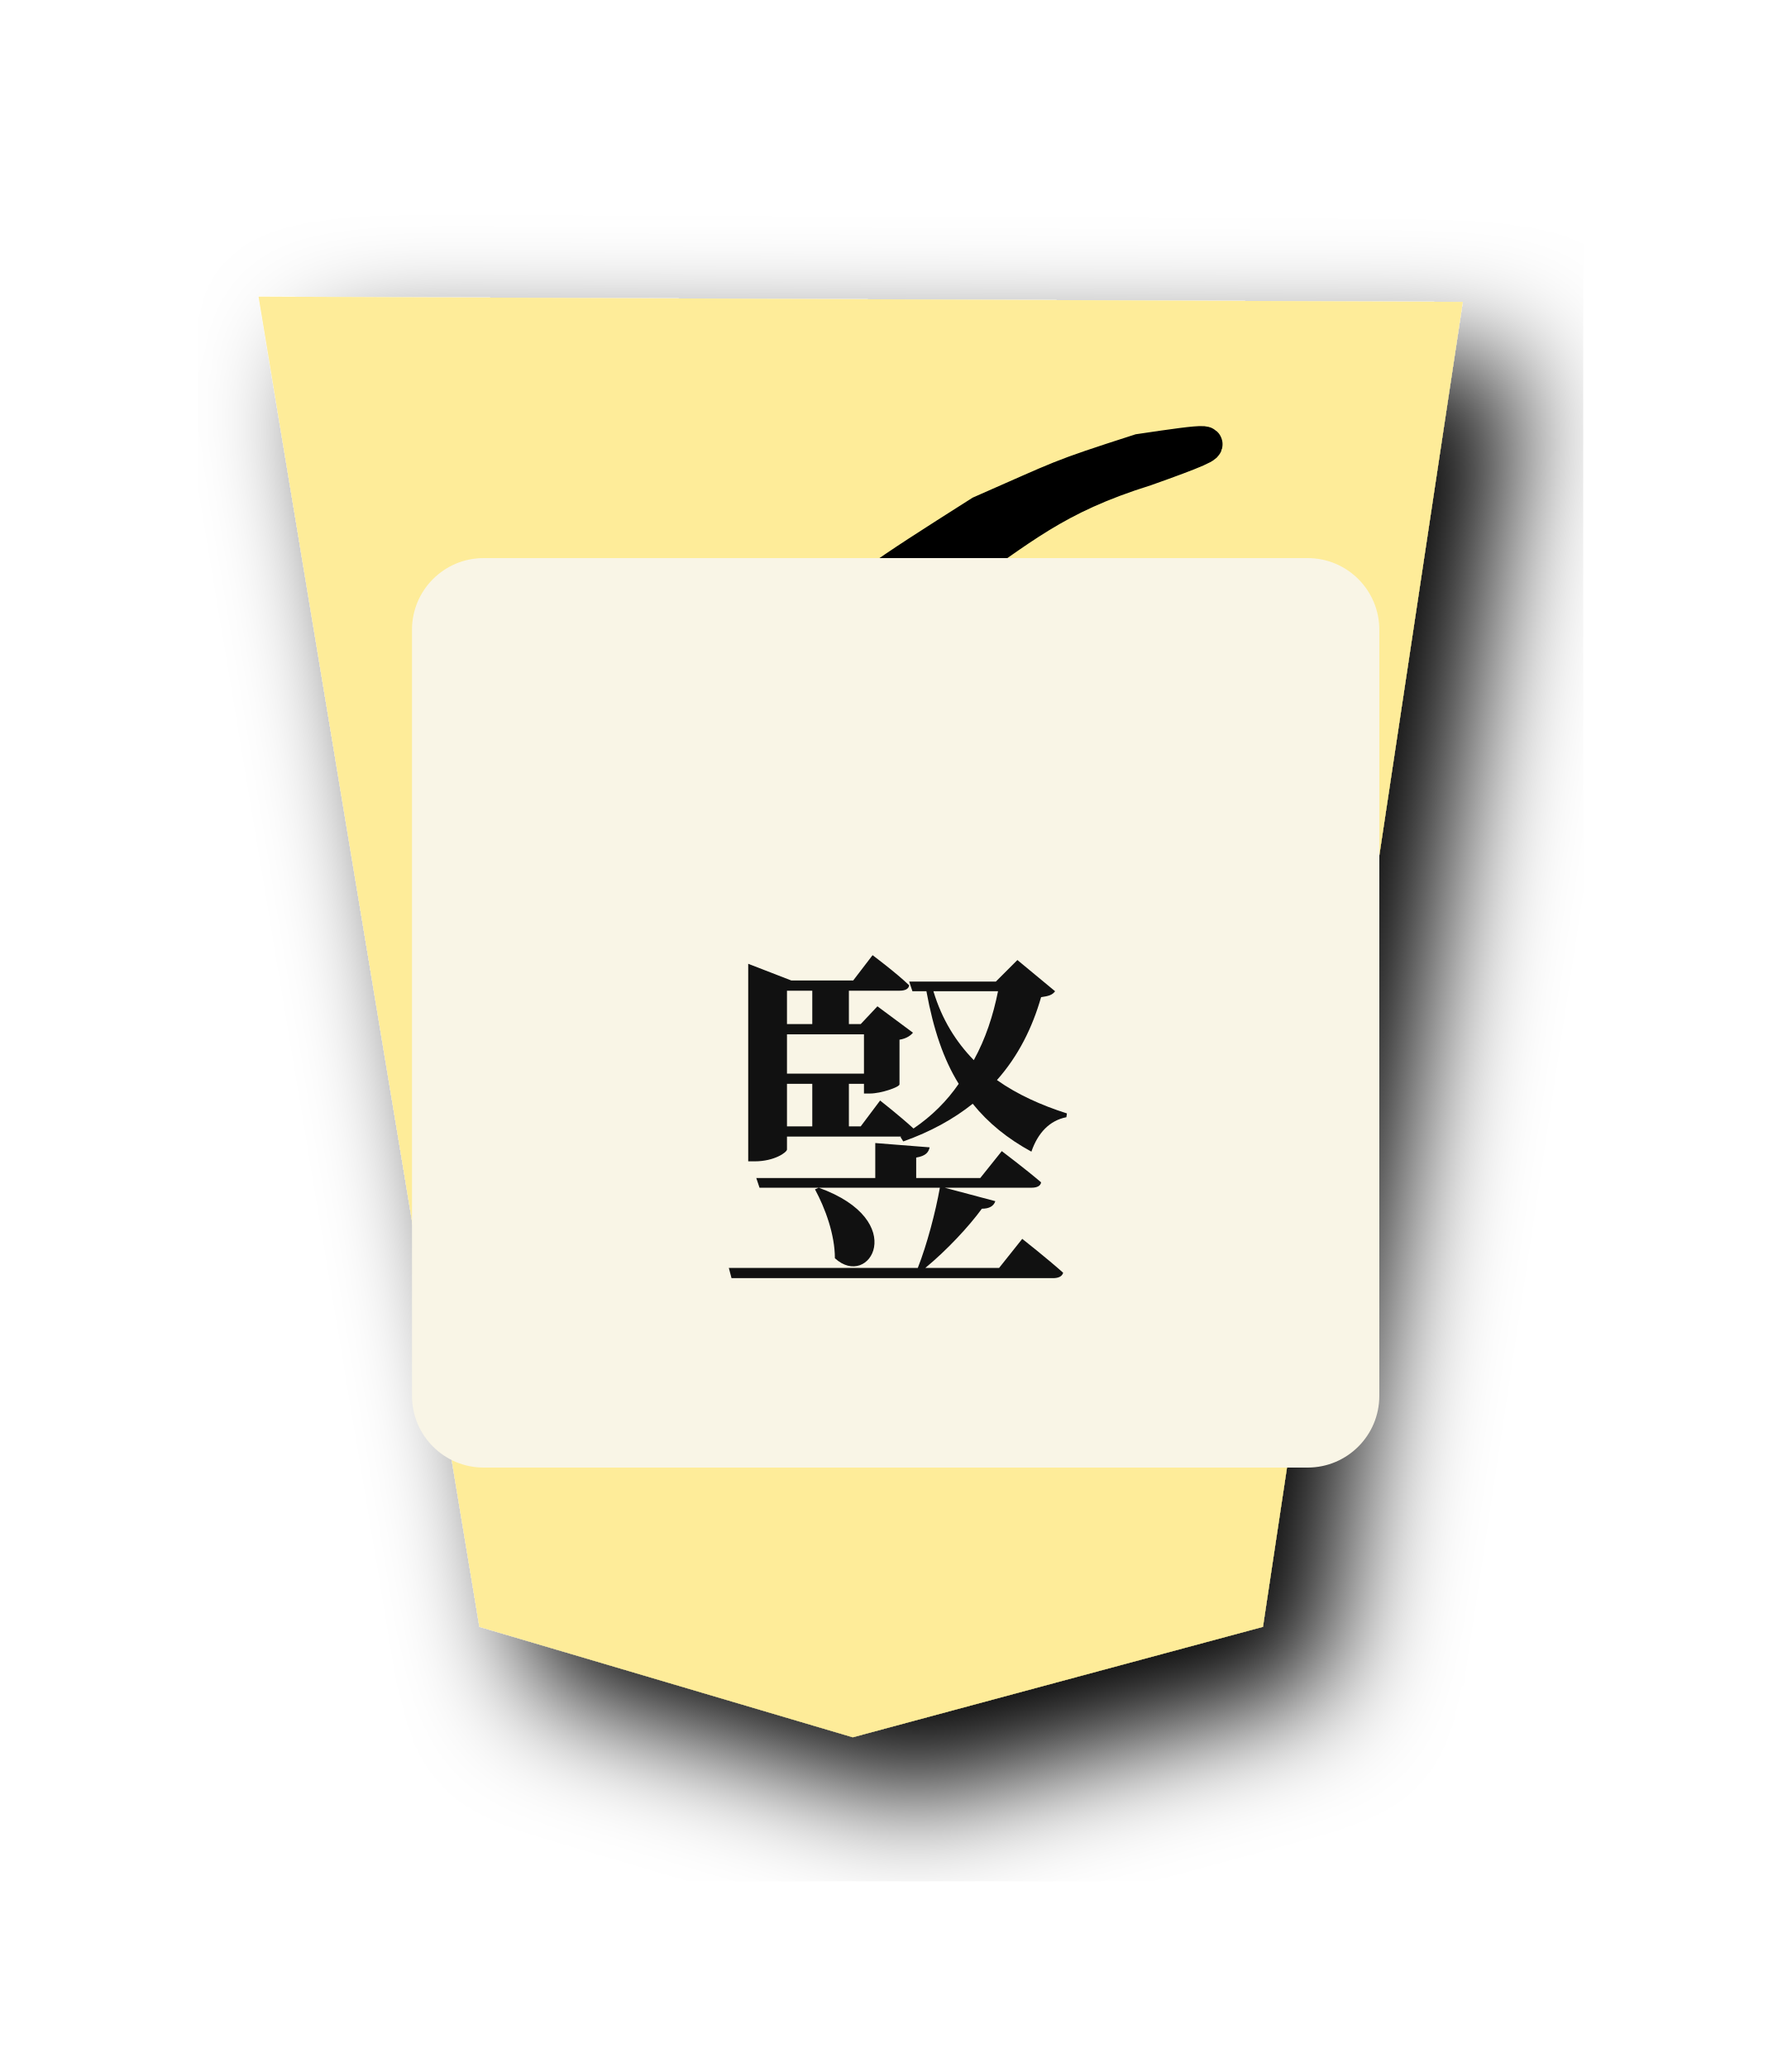
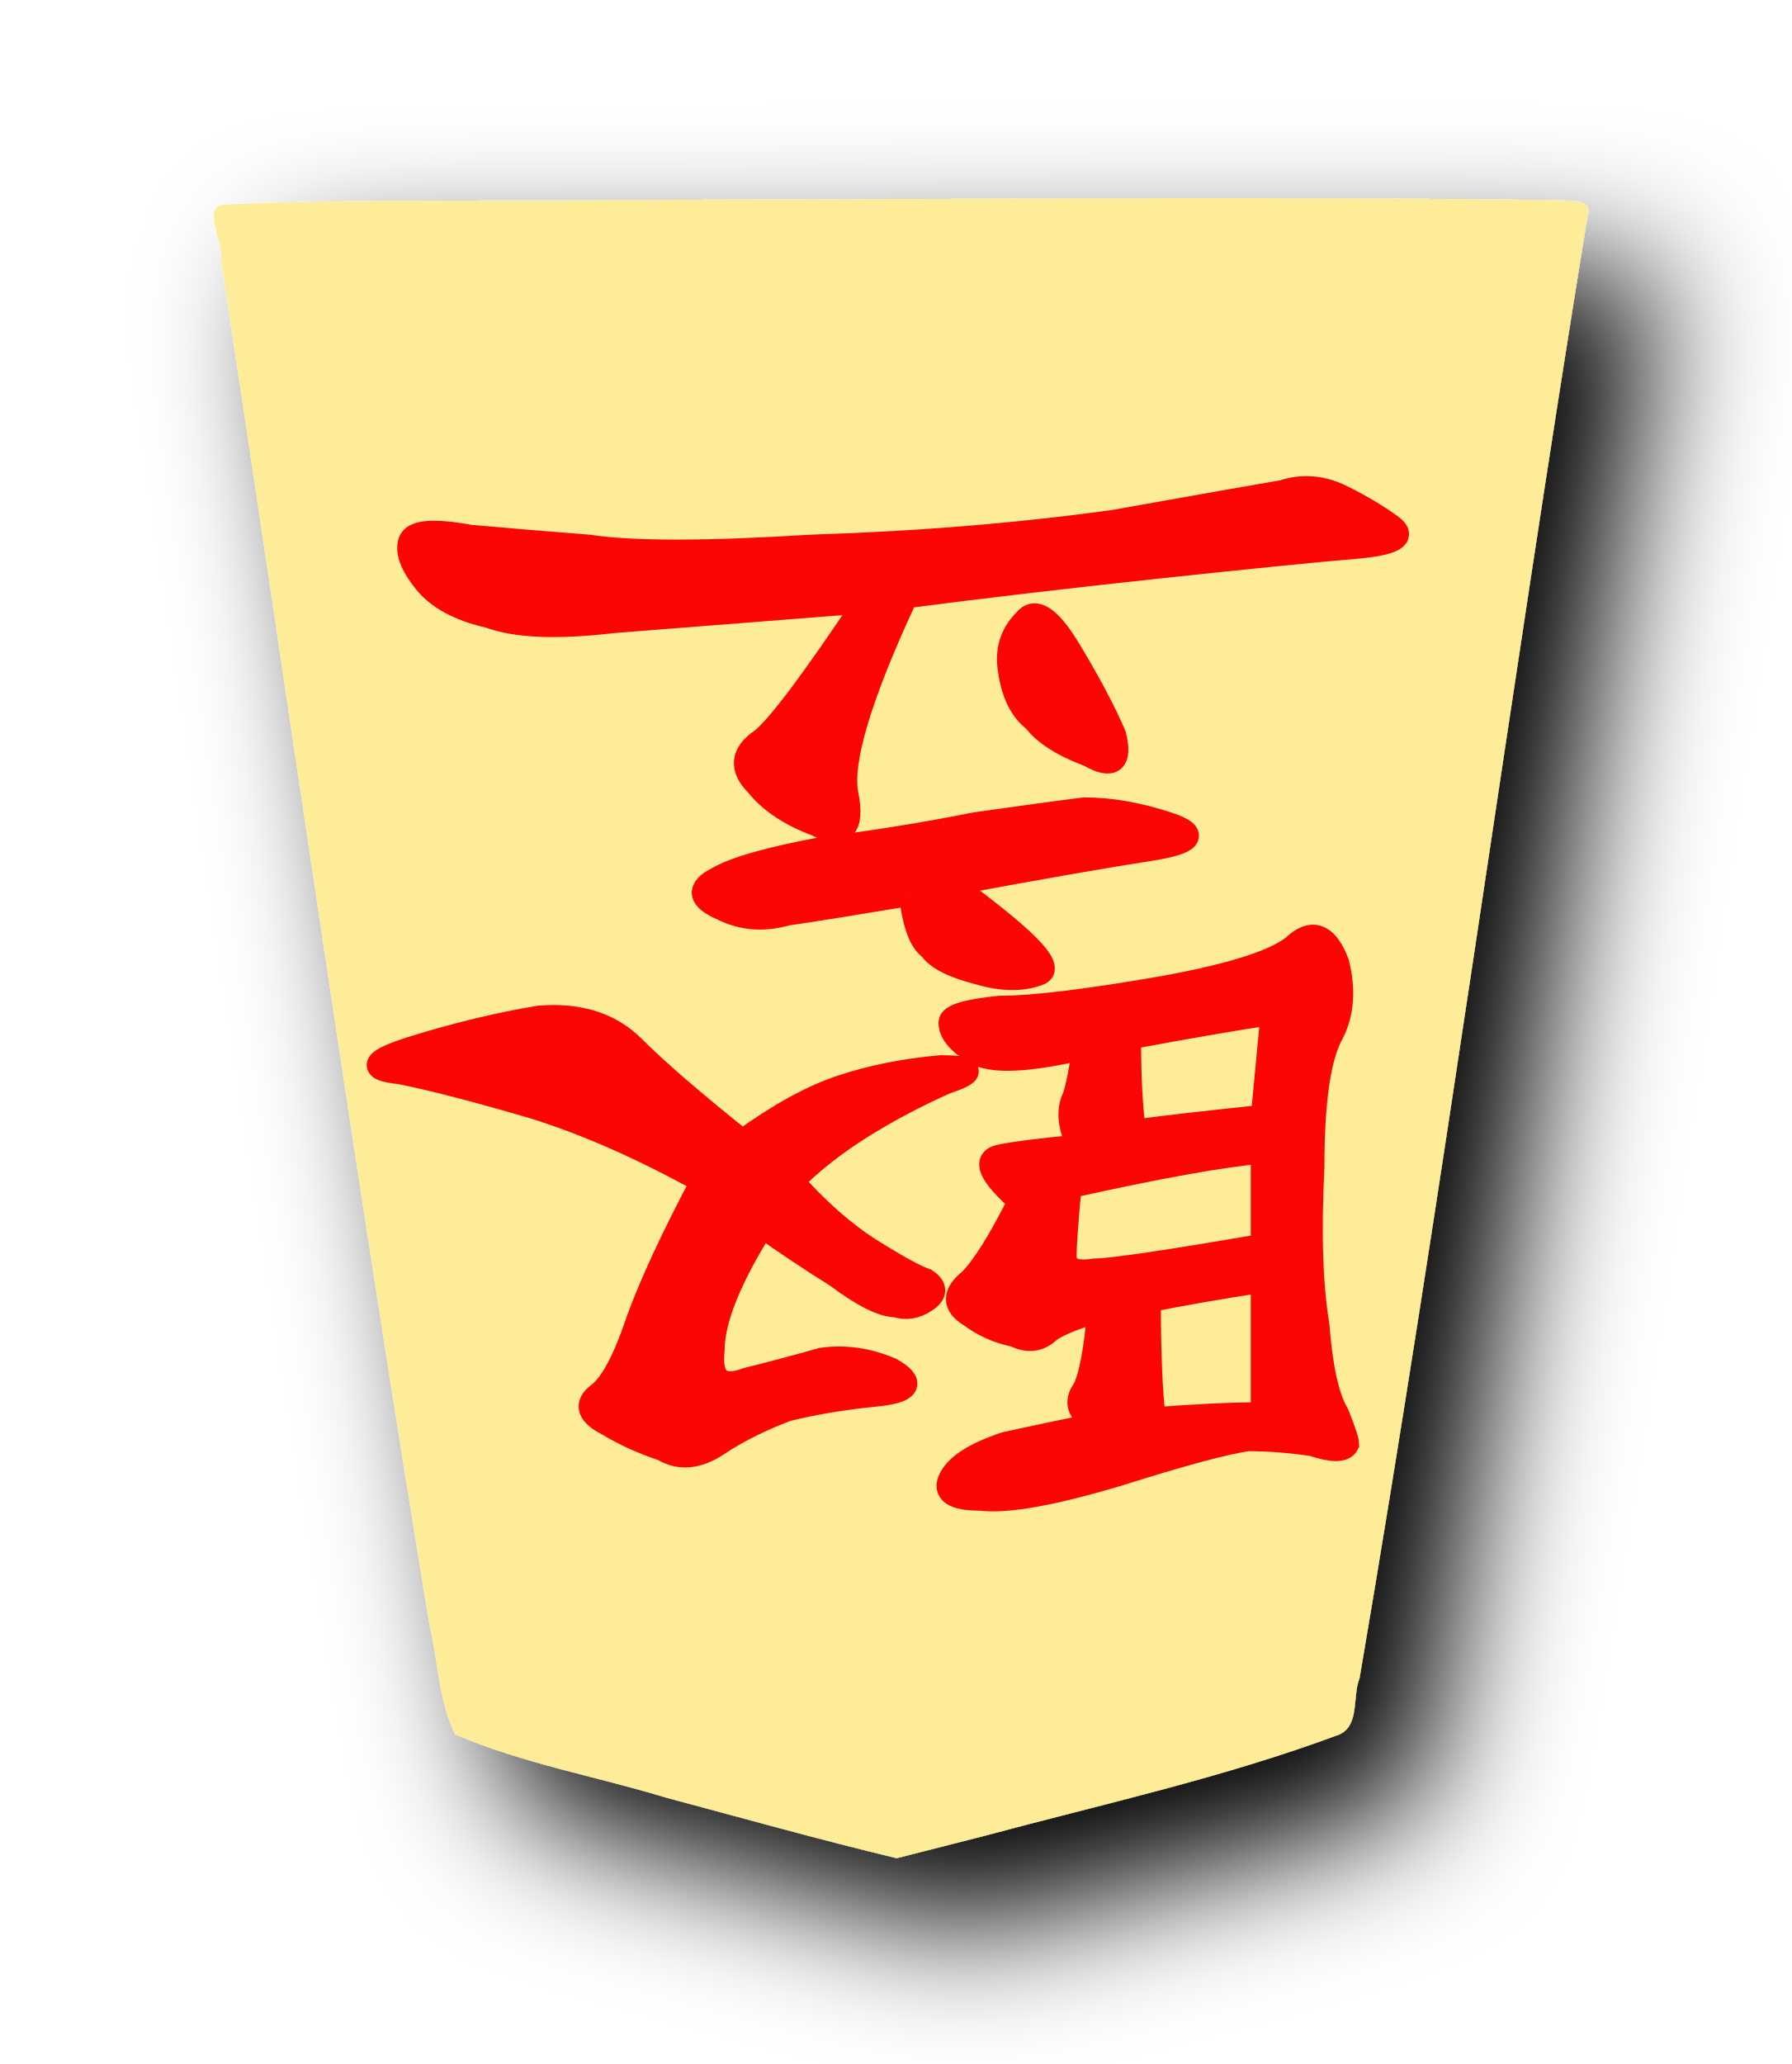
- <svg xmlns="http://www.w3.org/2000/svg" height="60" width="51.988">
-   <filter id="a">
-     <feGaussianBlur in="SourceAlpha" result="blur" stdDeviation="2" />
-     <feOffset dx="2" dy="2" result="offsetBlur" />
-     <feBlend in="SourceGraphic" in2="offsetBlur" mode="normal" />
+ <svg xmlns="http://www.w3.org/2000/svg" height="60" width="52.101" version="1.1" id="svg2">
+   <defs id="defs2">
+     <filter id="a-8" x="-0.12" y="-0.099" width="1.29" height="1.24">
+       <feGaussianBlur in="SourceAlpha" result="blur" stdDeviation="2" id="feGaussianBlur1-1" />
+       <feOffset dx="2" dy="2" result="offsetBlur" id="feOffset1-6" />
+       <feBlend in="SourceGraphic" in2="offsetBlur" mode="normal" id="feBlend1-4" />
+     </filter>
+   </defs>
+   <filter id="a" x="-0.12" y="-0.099" width="1.29" height="1.24">
+     <feGaussianBlur in="SourceAlpha" result="blur" stdDeviation="2" id="feGaussianBlur1" />
+     <feOffset dx="2" dy="2" result="offsetBlur" id="feOffset1" />
+     <feBlend in="SourceGraphic" in2="offsetBlur" mode="normal" id="feBlend1" />
  </filter>
-   <g filter="url(#a)" transform="matrix(.86 0 0 .86 7 8)">
-     <path d="m7.507 4.392-6.744 44.72 40.64.178-7.454-44.898-12.6-3.727z" fill="#feec99" transform="matrix(-1 0 0 -1 41.988 50)" />
+   <g filter="url(#a)" transform="translate(5 5)" id="g1">
+     <path d="m18.495 1.628c-3.456.929-6.977 1.698-10.327 2.948-.609.259-.384 1.123-.596 1.636-2.415 14.123-4.33 28.348-6.626 42.488-.206.557.615.452.937.48 8.671.116 17.344.02 26.016.01 4.197-.052 8.399.036 12.592-.132.81.018.103-1.093.187-1.573-2.01-13.24-3.891-26.51-6.066-39.72-.253-1.05-.266-2.217-.749-3.182-1.952-.847-4.093-1.218-6.133-1.84-2.23-.596-4.46-1.222-6.702-1.76z" fill="#feec99" transform="matrix(-1 0 0 -1 42.101 50)" id="path1" />
  </g>
-   <path d="m26.478 21.406c1.333-.25 2.375-.542 3.125-.875s1.458-.292 2.125.125.458.875-.625 1.375c-1.083.417-2.625.583-4.625.5l-.125 3.875c2.667-.417 4.667-.75 6-1 1.417-.25 2.375-.167 2.875.25s.75.75.75 1c.083.25-.5.375-1.75.375s-2.667.083-4.25.25c-1.5.167-3.417.417-5.75.75.583.167 1.083.417 1.5.75s.5.75.25 1.25-.333 1.375-.25 2.625c.083 1.25.083 2.292 0 3.125s-.25 1.417-.5 1.75c-.167.25-.458.083-.875-.5-.417-.583-.542-1.208-.375-1.875.167-.75.208-1.75.125-3 0-1.25-.083-2.125-.25-2.625-.167-.5-.333-.958-.5-1.375-4.417.917-6.917 1.458-7.5 1.625s-1.292 0-2.125-.5c-.75-.583-.708-.875.125-.875.917 0 2.708-.25 5.375-.75-.167-2.667-.458-4.25-.875-4.75s-.542-.833-.375-1 .708-.125 1.625.125c1 .167 1.417.583 1.25 1.25s-.208 2.042-.125 4.125c1.25-.25 2.625-.5 4.125-.75 0-3-.083-5.167-.25-6.5-.083-1.417-.292-2.375-.625-2.875s-.25-.708.25-.625c.5 0 1.125.167 1.875.5.75.25 1 .583.75 1-.25.333-.375 1.417-.375 3.25zm6.088 9.517c.667.583.75 1 .25 1.25-.417.25-2.213 2.4-2.963 3.483-.667 1-1.708 2.167-3.125 3.5-1.333 1.333-1.992 1.76-4.926 3.623-2.446 1.07-2.156 1.004-4.608 1.793-.988.146-1.64.241-1.842.225-.258-.021.218-.226 1.668-.74 2.667-.833 3.603-1.734 5.687-3.15 2.167-1.417 3.063-3.042 4.396-4.875 1.417-1.917 3.297-4.691 3.213-5.358-.713-.975-.594-1.221.625-.875.507.144 1.042.542 1.625 1.125zm-.902 5.973c1.333.333 2.25.75 2.75 1.25.583.5.757 1.203.625 2.125-.118.829-.542.917-1.375.25-.75-.667-1.5-1.25-2.25-1.75-.75-.583-1.375-1.083-1.875-1.5-.5-.5-.625-.792-.375-.875.333-.083 1.167.083 2.5.5zm-12.687-4.74c.417-.833.708-1.25.875-1.25.25-.083.333.5.25 1.75 0 1.25-.458 2.542-1.375 3.875-.917 1.25-1.5 1.375-1.75.375-.167-1 .042-1.833.625-2.5.583-.75 1.042-1.5 1.375-2.25z" stroke="#000" transform="matrix(-1 0 0 -1 50.26705 57.66688)" />
-   <g id="shoshogi-overlay">
-     <rect x="11.957" y="16.200" width="28.074" height="26.400" rx="2.080" fill="#f9f5e6" opacity="1" />
-     <text x="25.994" y="33.000" text-anchor="middle" dominant-baseline="middle" font-family="Noto Serif CJK JP, Yu Mincho, Hiragino Mincho ProN, serif" font-size="10.398" font-weight="700" fill="#111111">竪</text>
-   </g>
+   <path d="M 19.67,16.373 Q 20.535,16.806 20.102,17.382 Q 19.814,17.959 19.67,19.688 Q 20.679,19.4 21.111,19.112 Q 21.544,18.679 22.12,18.968 Q 22.841,19.112 23.417,19.544 Q 24.138,19.977 23.417,20.553 Q 22.841,21.13 21.976,22.859 Q 23.273,24.012 22.553,24.156 Q 21.832,24.3 20.247,24.445 Q 20.679,25.309 20.391,25.886 Q 20.247,26.318 20.103,27.327 Q 22.553,26.751 23.273,27.183 Q 23.994,27.615 23.994,28.048 Q 23.994,28.336 22.553,28.48 Q 21.111,28.48 17.796,29.057 Q 14.626,29.633 13.905,30.354 Q 13.184,30.93 12.752,29.777 Q 12.464,28.624 12.896,27.76 Q 13.473,26.751 13.473,23.868 Q 13.617,20.985 13.328,19.256 Q 13.184,17.382 12.752,16.662 Q 12.464,15.941 12.464,15.797 Q 12.608,15.509 13.473,15.797 Q 14.481,15.941 15.346,15.941 Q 16.355,15.797 19.094,14.932 Q 21.976,14.067 23.129,14.211 Q 24.282,14.211 23.994,14.788 Q 23.706,15.364 22.409,15.797 Q 21.111,16.085 19.67,16.373 L 19.67,16.373 M 31.2,23.436 Q 33.795,24.877 36.101,25.598 Q 38.551,26.318 39.992,26.607 Q 41.434,26.751 39.56,27.327 Q 37.686,27.904 35.957,28.192 Q 34.227,28.336 33.218,27.327 Q 32.209,26.318 30.047,24.589 Q 28.462,25.742 27.165,26.174 Q 25.868,26.607 24.282,26.751 Q 22.841,26.751 24.138,26.318 Q 25.435,25.742 26.588,25.021 Q 27.741,24.3 28.606,23.436 Q 27.453,22.139 26.3,21.418 Q 25.147,20.697 24.715,20.553 Q 24.282,20.265 24.715,19.977 Q 25.147,19.688 25.579,19.832 Q 26.156,19.832 27.309,20.697 Q 28.462,21.418 29.471,22.139 Q 30.912,19.832 30.912,18.535 Q 31.056,17.238 29.903,17.671 Q 28.75,17.959 27.741,18.247 Q 26.732,18.391 25.724,17.959 Q 24.715,17.382 26.156,17.238 Q 27.597,17.094 28.75,16.806 Q 29.903,16.373 30.768,15.797 Q 31.633,15.22 32.353,15.653 Q 33.218,15.941 33.939,16.373 Q 34.804,16.806 34.227,17.238 Q 33.651,17.671 33.074,19.4 Q 32.498,20.985 31.2,23.436 L 31.2,23.436 M 33.795,39.722 Q 36.245,39.434 37.398,39.866 Q 38.695,40.155 39.272,40.875 Q 39.848,41.596 39.704,42.028 Q 39.56,42.461 37.974,42.172 Q 36.389,42.028 34.515,41.884 Q 32.642,41.596 28.03,41.884 Q 23.417,42.028 19.238,42.605 Q 15.202,43.326 14.337,43.47 Q 13.473,43.758 12.608,43.325 Q 11.743,42.893 11.166,42.461 Q 10.59,42.028 12.175,41.884 Q 13.905,41.74 17.941,41.308 Q 21.976,40.875 25.291,40.443 Q 27.309,36.119 27.021,34.678 Q 26.732,33.236 27.885,33.813 Q 29.038,34.245 29.615,34.966 Q 30.336,35.687 29.471,36.263 Q 28.75,36.84 26.444,40.299 L 33.795,39.722 M 25.147,31.795 Q 27.741,31.363 28.75,31.219 Q 29.759,30.93 30.624,31.363 Q 31.633,31.795 30.768,32.228 Q 30.047,32.66 27.741,33.092 Q 25.435,33.381 23.273,33.813 Q 21.256,34.101 20.102,34.245 Q 18.949,34.245 17.652,33.813 Q 16.355,33.381 18.229,33.092 Q 20.102,32.804 23.994,32.083 Q 20.823,29.777 21.4,29.489 Q 22.12,29.201 23.129,29.489 Q 24.282,29.777 24.57,30.21 Q 25.003,30.498 25.147,31.795 L 25.147,31.795 M 14.914,24.3 Q 16.643,24.156 20.535,23.292 Q 20.679,21.706 20.679,21.274 Q 20.679,20.697 19.814,20.841 Q 19.094,20.841 14.914,21.562 L 14.914,24.3 M 14.914,20.553 Q 16.788,20.265 18.229,19.977 Q 18.229,17.671 18.085,16.517 Q 16.211,16.662 14.914,16.662 L 14.914,20.553 M 14.626,28.336 Q 16.499,28.048 18.805,27.615 Q 18.805,25.886 18.661,24.877 Q 17.652,25.021 14.914,25.309 L 14.626,28.336 M 19.958,35.831 Q 21.111,36.263 21.544,36.84 Q 22.12,37.272 22.264,38.281 Q 22.409,39.146 21.832,39.722 Q 21.4,40.299 20.535,38.857 Q 19.67,37.416 19.238,36.407 Q 18.949,35.254 19.958,35.831" fill="#fe0505" stroke="#fe0505" stroke-width="0.7" transform="matrix(-1 0 0 -1 51.63168 57.77575)" />
</svg>
